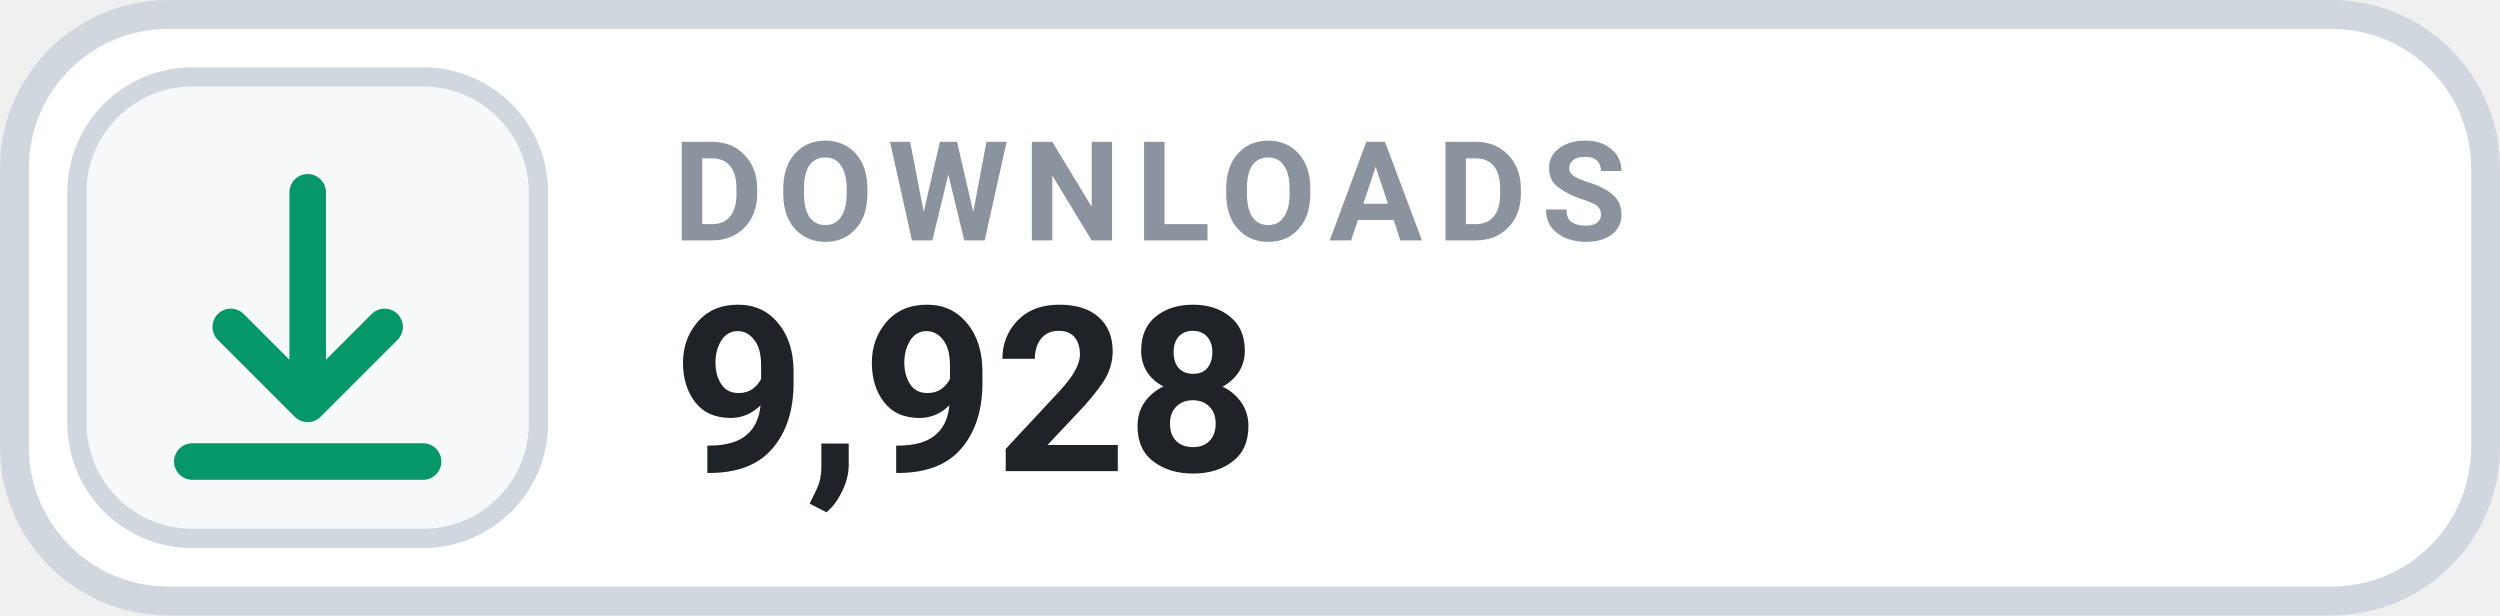
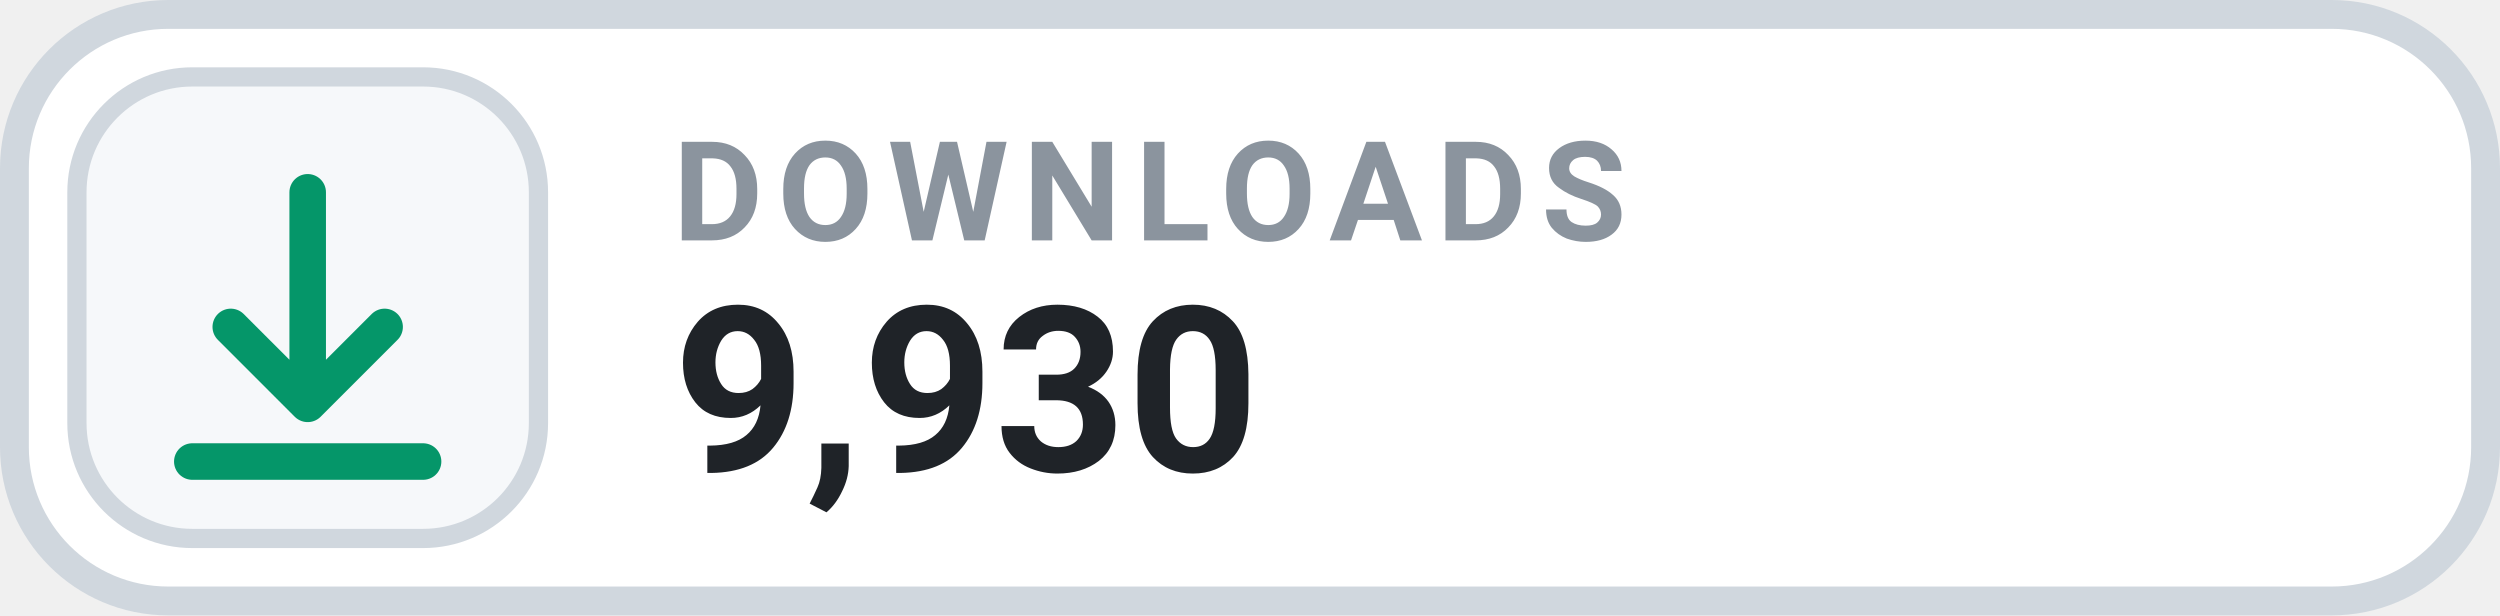
- <svg xmlns="http://www.w3.org/2000/svg" width="130" height="32" viewBox="0 0 130 32" role="img" aria-label="DOWNLOADS 9,928">
+ <svg xmlns="http://www.w3.org/2000/svg" width="130" height="32" viewBox="0 0 130 32" role="img" aria-label="DOWNLOADS 9,930">
  <rect x=".75" y=".75" width="128.5" height="30.5" rx="8" fill="#FFFFFF" stroke="#D0D7DE" stroke-width="1.5" />
  <rect x="4" y="4" width="24" height="24" rx="6" fill="#F6F8FA" stroke="#D0D7DE" stroke-width="1" />
  <g transform="translate(16 16)" style="color:#059669;">
    <path d="M0 -6 v11 m0 0 l4 -4 m-4 4 l-4 -4 M-6 8 h12" fill="none" stroke="currentColor" stroke-width="1.9" stroke-linecap="round" stroke-linejoin="round" />
  </g>
  <text x="35" y="12.5" fill="#8B949E" font-family="-apple-system,BlinkMacSystemFont,'Segoe UI',Roboto,Helvetica,Arial,sans-serif" font-size="7.2" font-weight="700" letter-spacing=".75">DOWNLOADS</text>
-   <text x="35" y="24.5" fill="#1F2328" font-family="-apple-system,BlinkMacSystemFont,'Segoe UI',Roboto,Helvetica,Arial,sans-serif" font-size="12" font-weight="700">9,928</text>
+   <text x="35" y="24.5" fill="#1F2328" font-family="-apple-system,BlinkMacSystemFont,'Segoe UI',Roboto,Helvetica,Arial,sans-serif" font-size="12" font-weight="700">9,930</text>
</svg>
